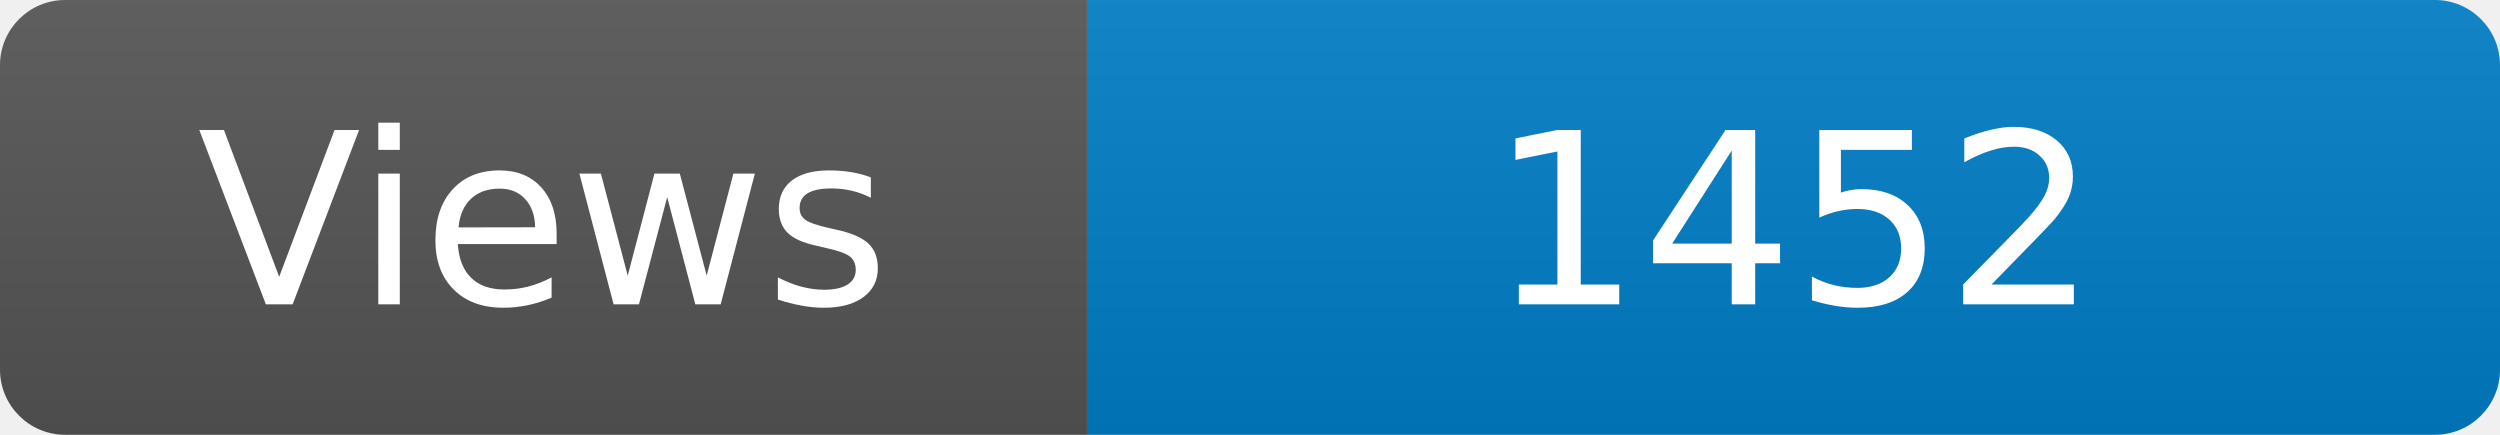
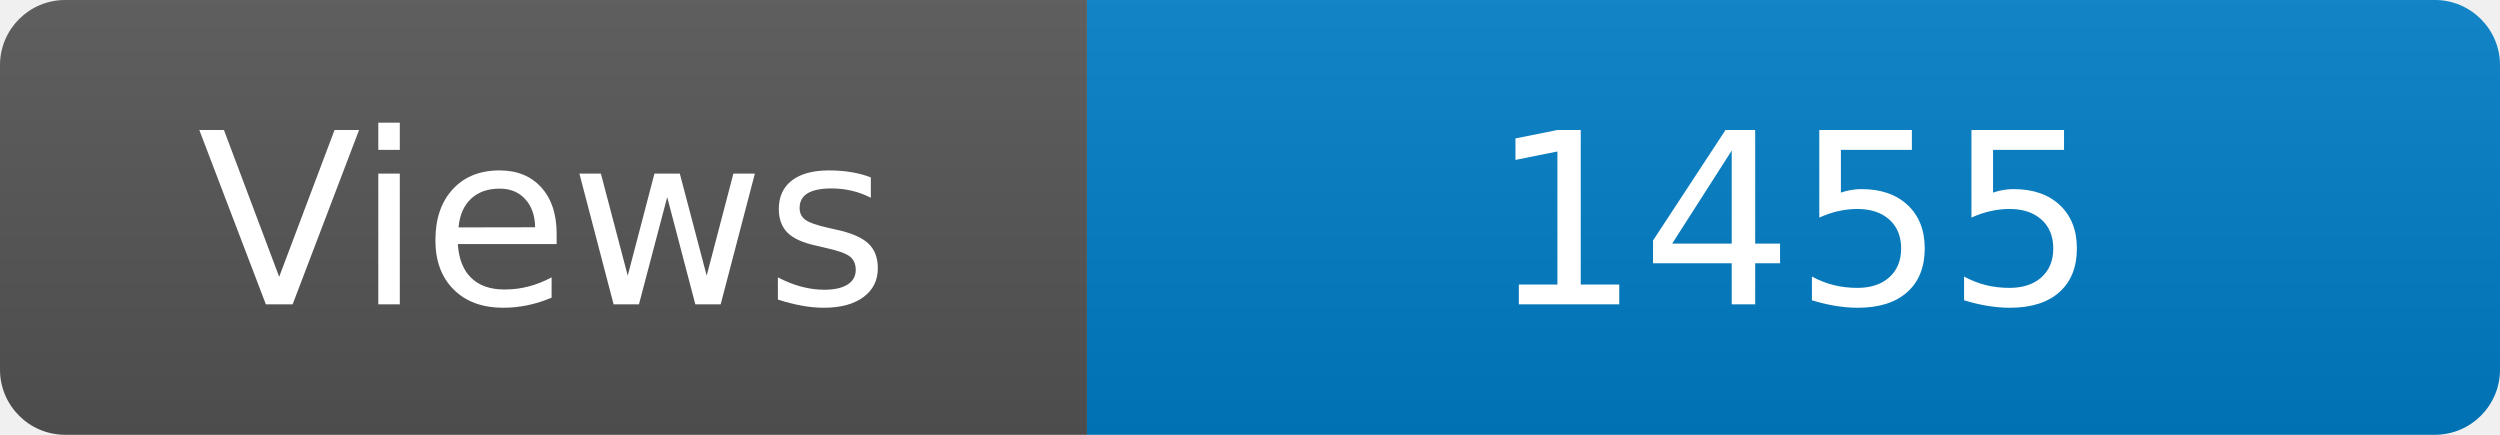
<svg xmlns="http://www.w3.org/2000/svg" width="115" height="20" role="img" aria-label="Maintained?: yes">
  <linearGradient id="s" x2="0" y2="100%">
    <stop offset="0" stop-color="#bbb" stop-opacity=".1" />
    <stop offset="1" stop-opacity=".1" />
  </linearGradient>
  <clipPath id="r">
    <rect width="115" height="20" rx="3" fill="#fff" />
  </clipPath>
  <g clip-path="url(#r)">
    <rect width="50" height="20" fill="#555" />
    <rect x="50" width="160" height="20" fill="#007ec6" />
    <rect width="115" height="20" fill="url(#s)" />
  </g>
  <g fill="#fff" text-anchor="middle" font-family="Verdana,Geneva,DejaVu Sans,sans-serif" font-size="110">
    <text x="250" y="140" transform="scale(.1)" fill="#fff">Views</text>
-     <text x="825" y="140" transform="scale(.1)" fill="#fff">1452</text>
+     <text x="825" y="140" transform="scale(.1)" fill="#fff">1455</text>
  </g>
</svg>
